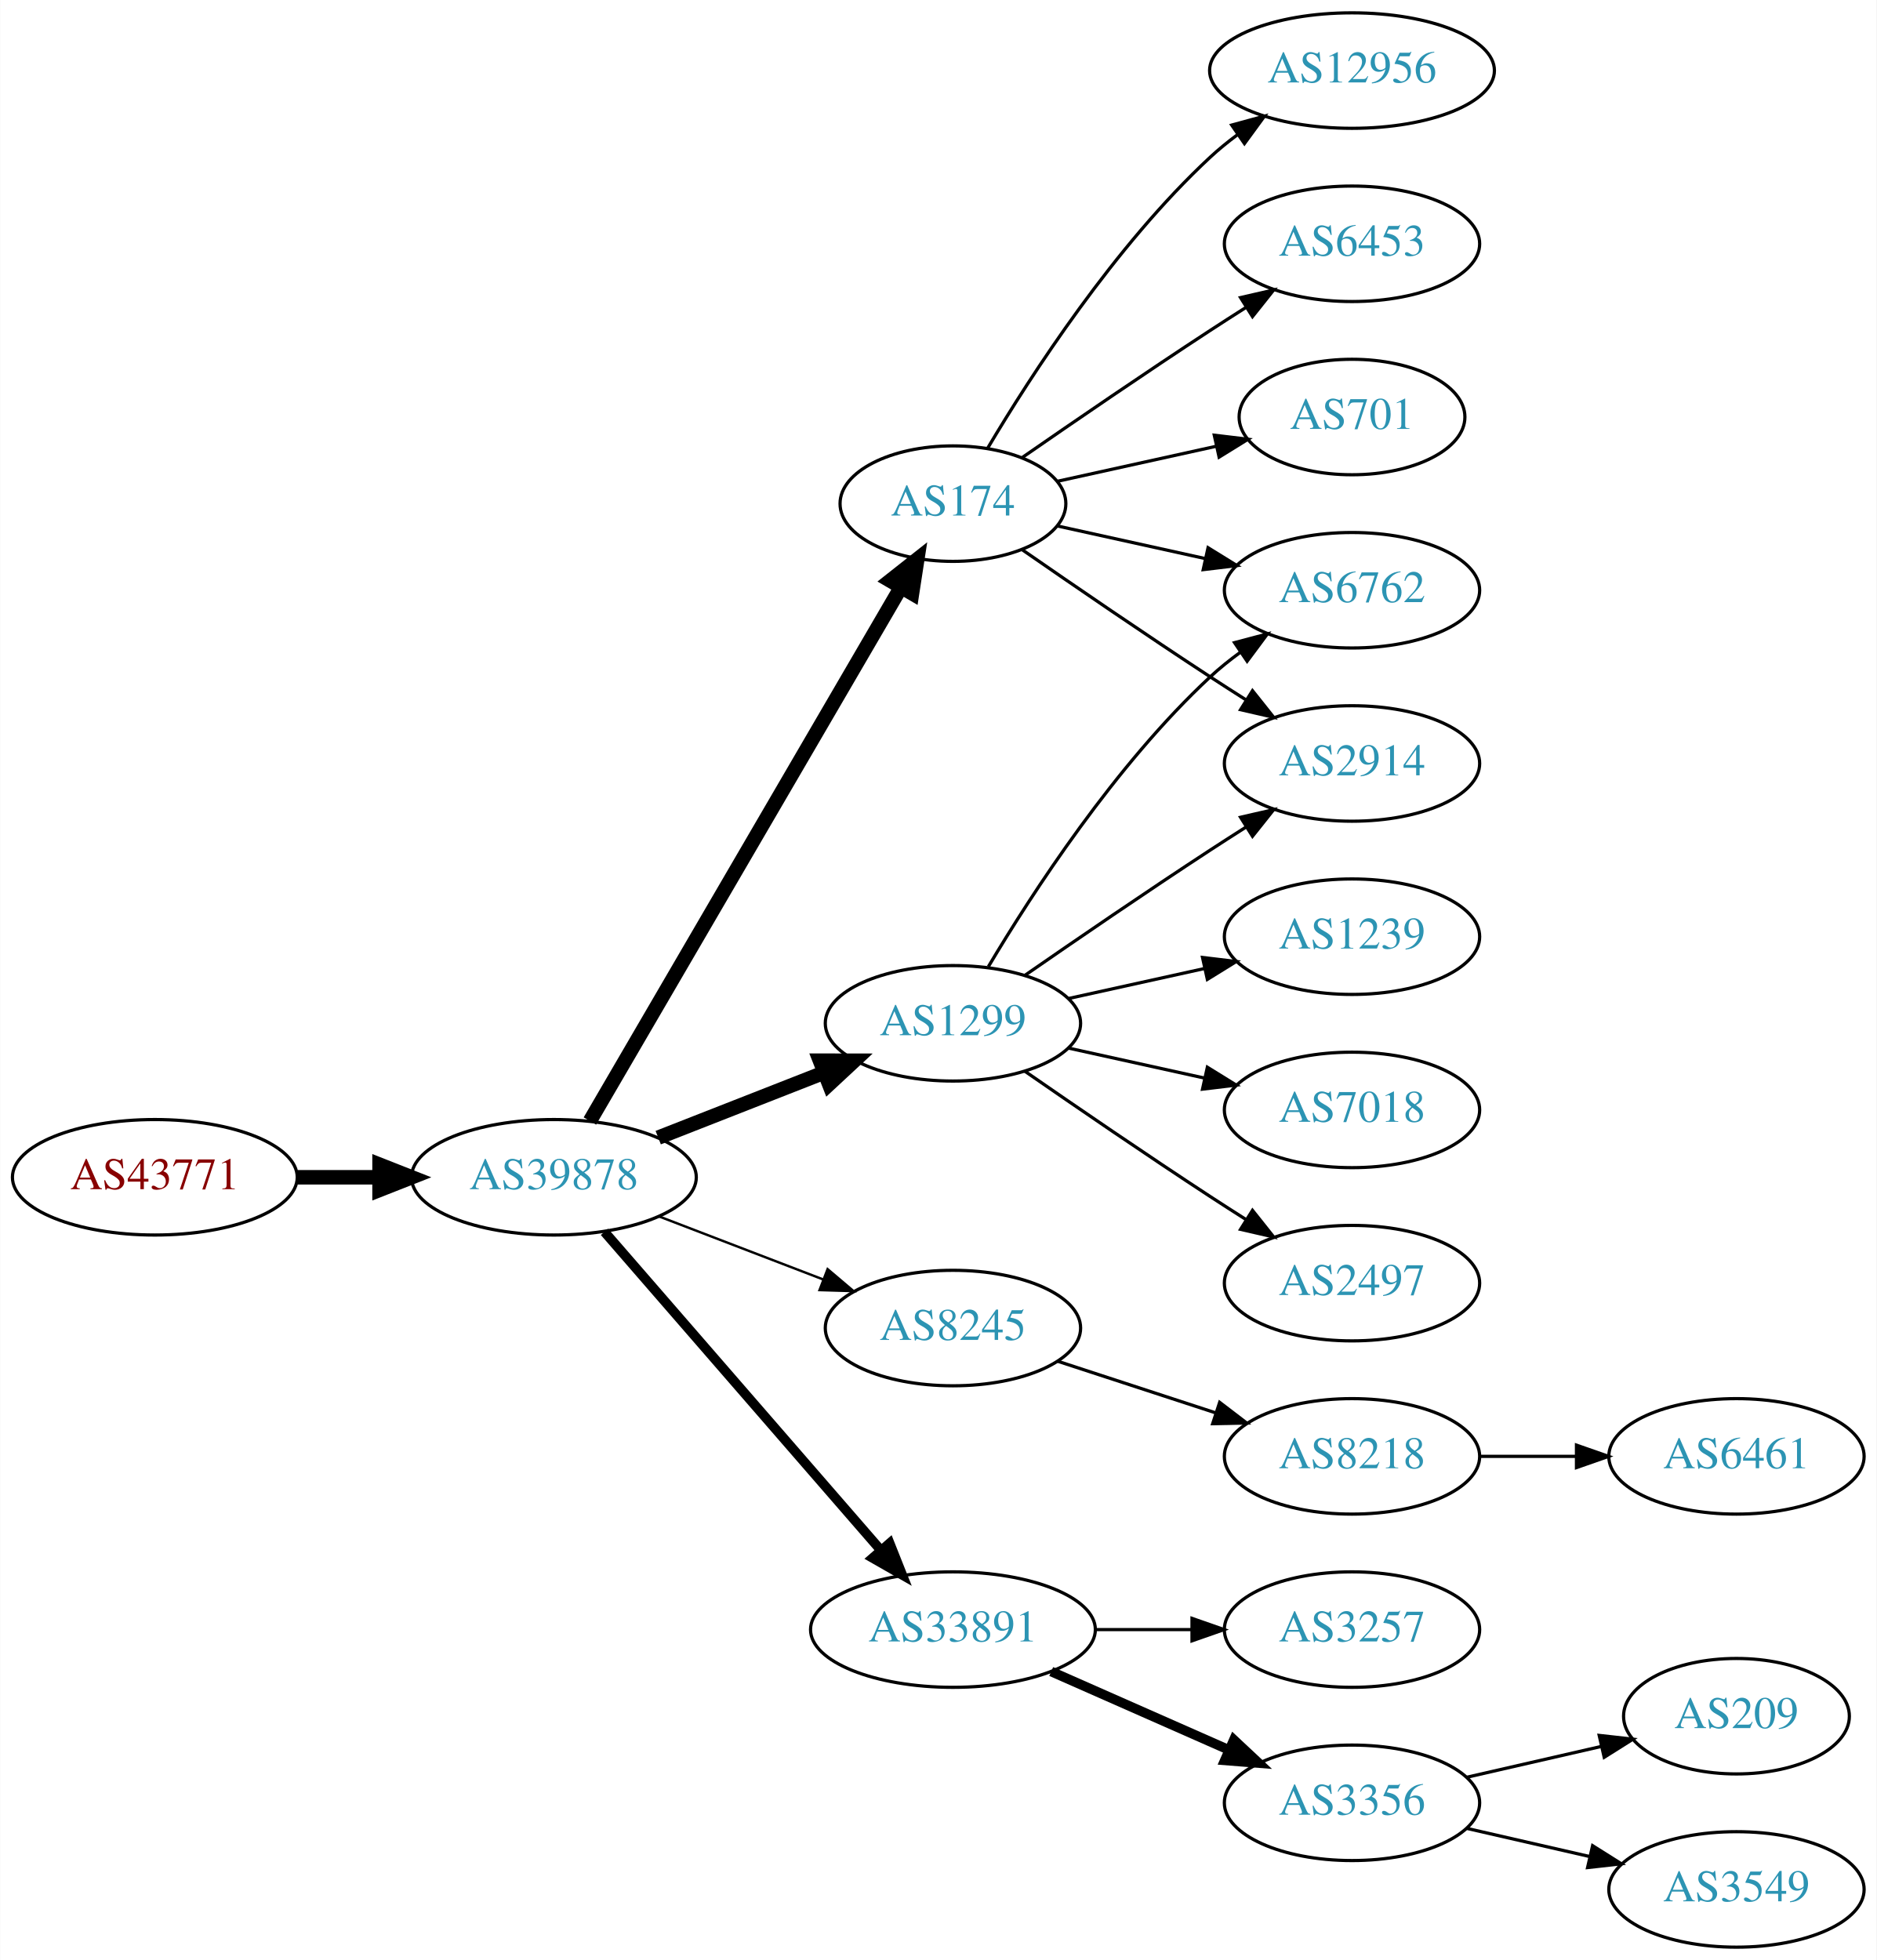
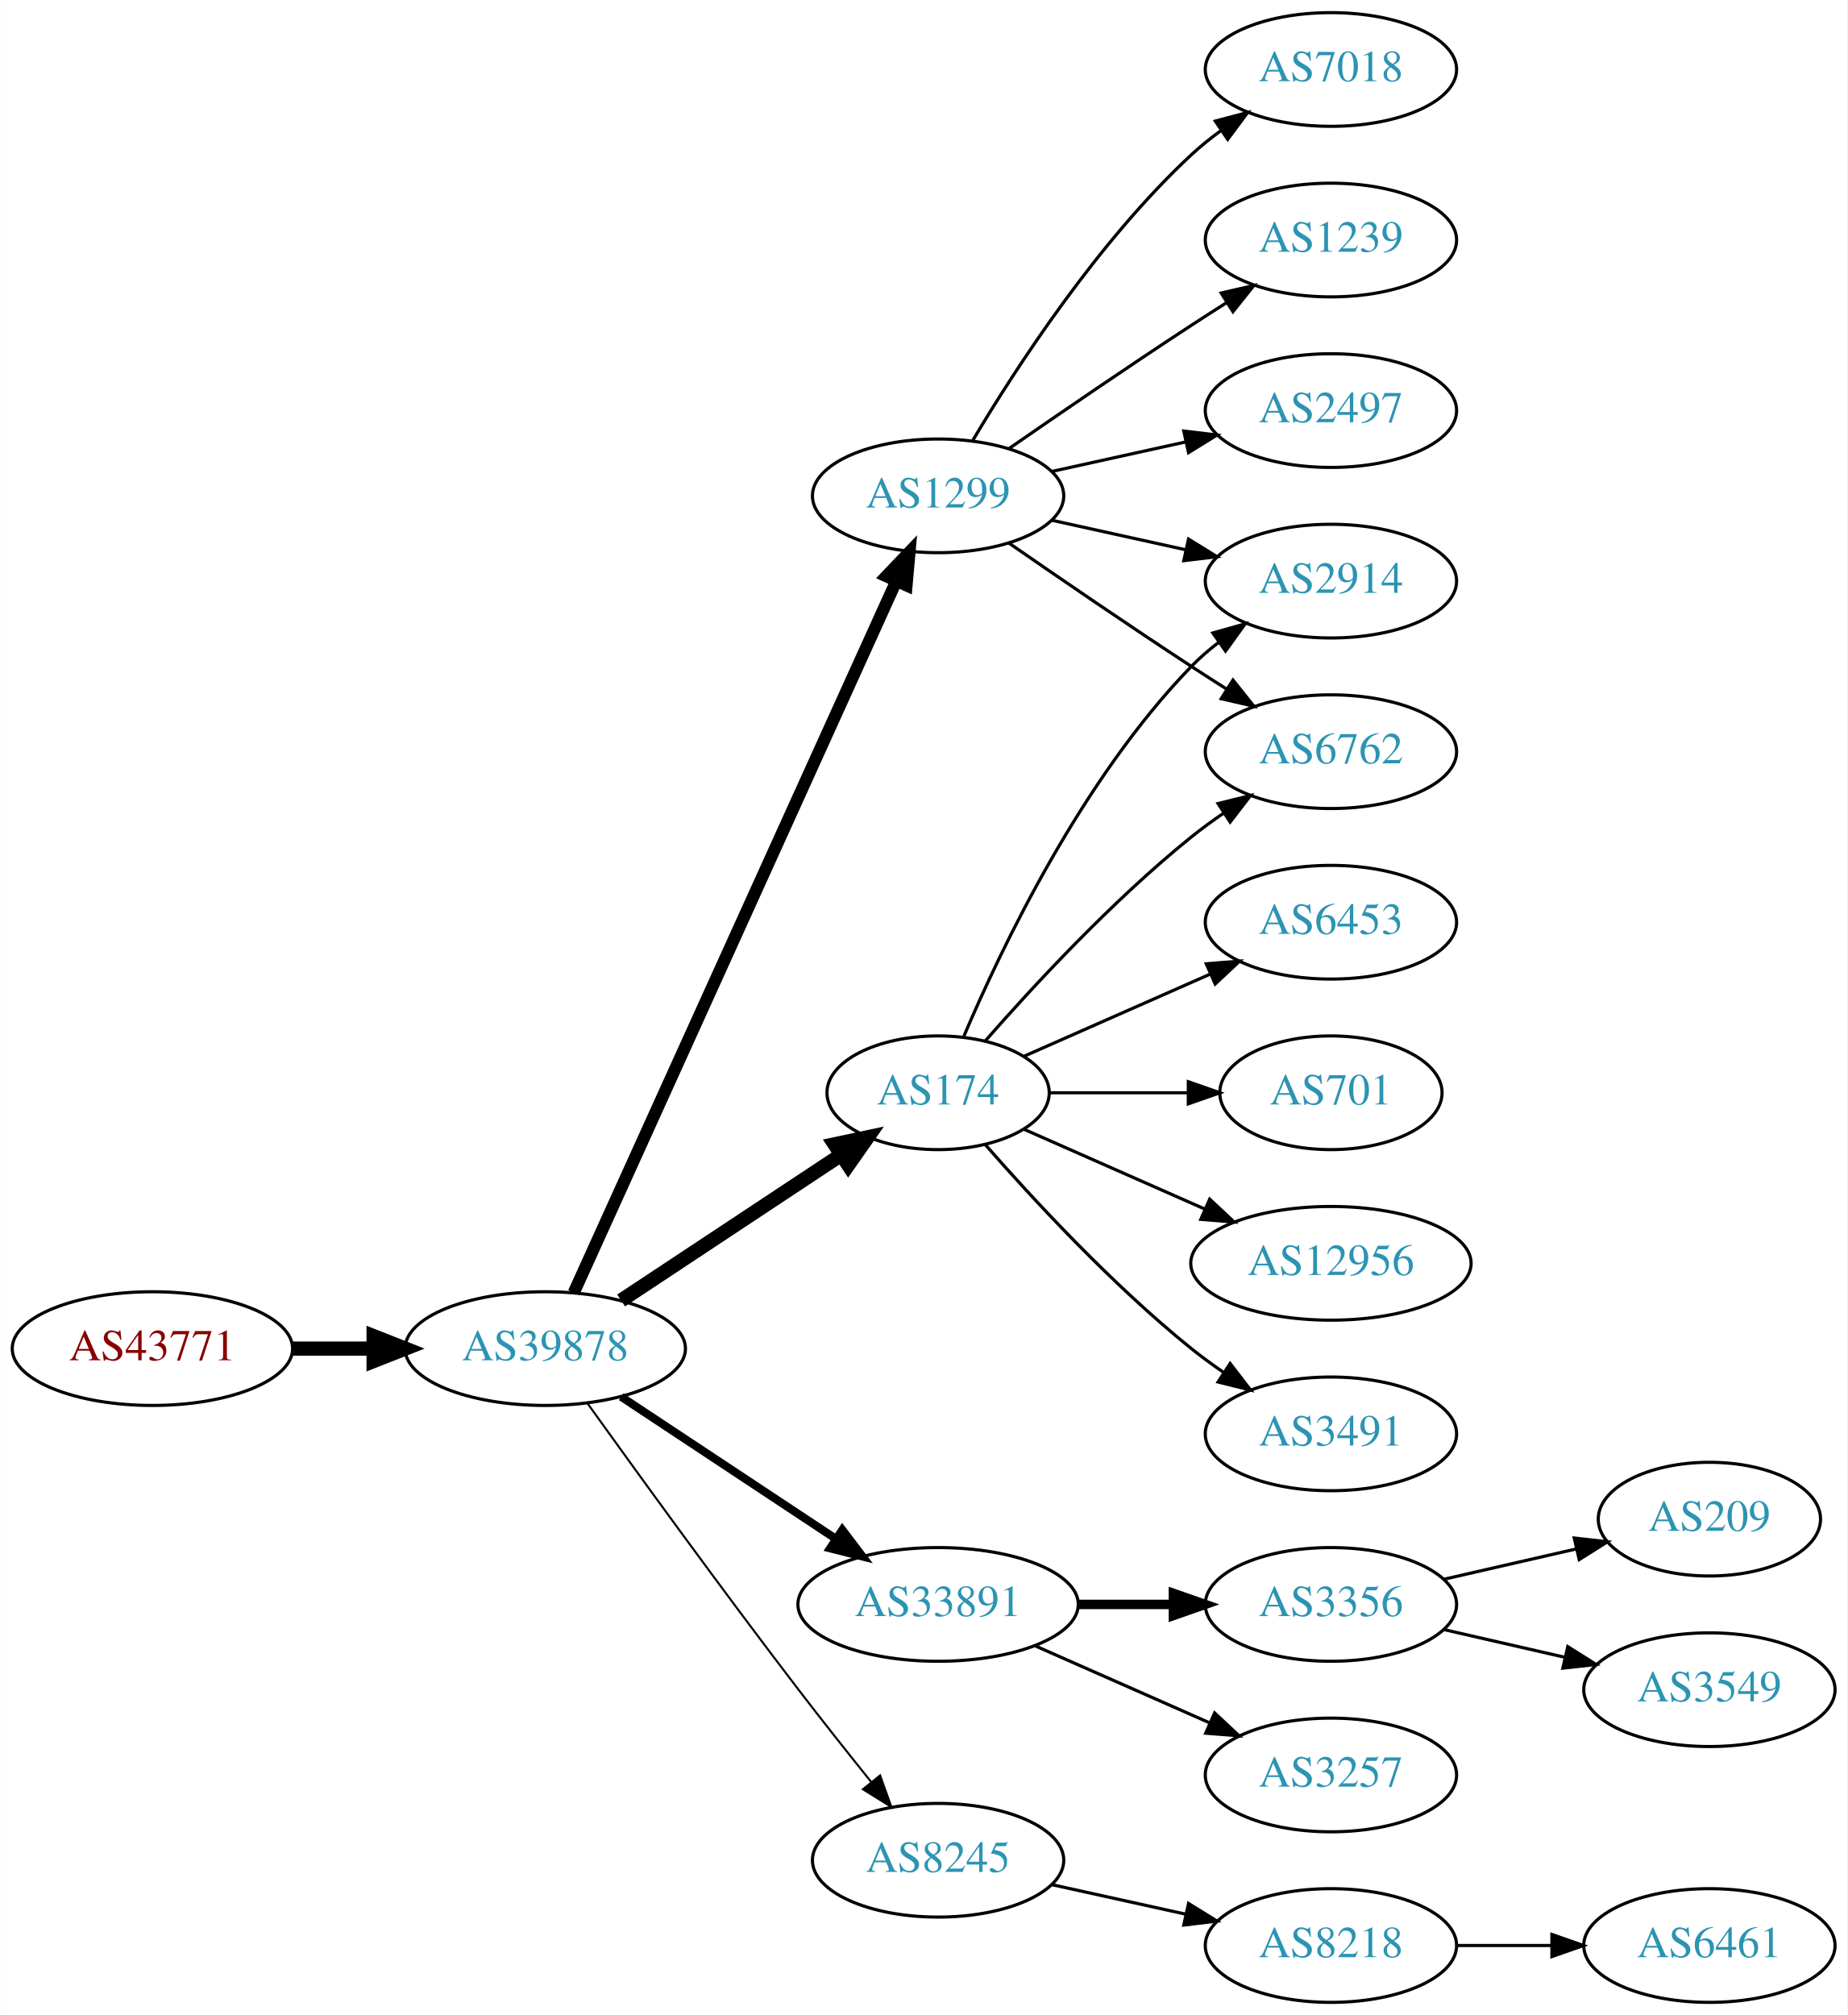
- <svg xmlns="http://www.w3.org/2000/svg" xmlns:xlink="http://www.w3.org/1999/xlink" width="585pt" height="611pt" viewBox="0.00 0.00 584.86 611.00">
-   <g id="graph0" class="graph" transform="scale(1 1) rotate(0) translate(4 607)">
-     <polygon fill="white" stroke="none" points="-4,4 -4,-607 580.862,-607 580.862,4 -4,4" />
+ <svg xmlns="http://www.w3.org/2000/svg" xmlns:xlink="http://www.w3.org/1999/xlink" width="585pt" height="638pt" viewBox="0.00 0.00 584.86 638.00">
+   <g id="graph0" class="graph" transform="scale(1 1) rotate(0) translate(4 634)">
+     <polygon fill="white" stroke="none" points="-4,4 -4,-634 580.862,-634 580.862,4 -4,4" />
    <g id="node1" class="node">
      <g id="a_node1">
        <a xlink:href="/asn/43771" xlink:title="AS43771 ~ MUKI-AS [AT]">
-           <ellipse fill="#ffffff" stroke="black" cx="44.196" cy="-240" rx="44.393" ry="18" />
-           <text text-anchor="middle" x="44.196" y="-236.3" font-family="Times,serif" font-size="14.00" fill="#880000">AS43771</text>
+           <ellipse fill="#ffffff" stroke="black" cx="44.196" cy="-207" rx="44.393" ry="18" />
+           <text text-anchor="middle" x="44.196" y="-203.3" font-family="Times,serif" font-size="14.00" fill="#880000">AS43771</text>
        </a>
      </g>
    </g>
    <g id="node2" class="node">
      <g id="a_node2">
        <a xlink:href="/asn/39878" xlink:title="AS39878 ~ Peter Rauter GmbH [AT]">
-           <ellipse fill="#ffffff" stroke="black" cx="168.588" cy="-240" rx="44.393" ry="18" />
-           <text text-anchor="middle" x="168.588" y="-236.3" font-family="Times,serif" font-size="14.00" fill="#2c94b3">AS39878</text>
+           <ellipse fill="#ffffff" stroke="black" cx="168.588" cy="-207" rx="44.393" ry="18" />
+           <text text-anchor="middle" x="168.588" y="-203.3" font-family="Times,serif" font-size="14.00" fill="#2c94b3">AS39878</text>
        </a>
      </g>
    </g>
    <g id="edge1" class="edge">
-       <path fill="none" stroke="black" stroke-width="4.5" d="M88.692,-240C96.898,-240 105.569,-240 114.041,-240" />
-       <polygon fill="black" stroke="black" stroke-width="4.5" points="114.233,-243.938 124.233,-240 114.233,-236.063 114.233,-243.938" />
+       <path fill="none" stroke="black" stroke-width="4.5" d="M88.692,-207C96.898,-207 105.569,-207 114.041,-207" />
+       <polygon fill="black" stroke="black" stroke-width="4.5" points="114.233,-210.938 124.233,-207 114.233,-203.063 114.233,-210.938" />
    </g>
    <g id="node3" class="node">
      <g id="a_node3">
        <a xlink:href="/asn/174" xlink:title="AS174 ~ Cogent Communications [US]">
-           <ellipse fill="#ffffff" stroke="black" cx="292.98" cy="-450" rx="35.194" ry="18" />
-           <text text-anchor="middle" x="292.98" y="-446.3" font-family="Times,serif" font-size="14.00" fill="#2c94b3">AS174</text>
+           <ellipse fill="#ffffff" stroke="black" cx="292.98" cy="-288" rx="35.194" ry="18" />
+           <text text-anchor="middle" x="292.98" y="-284.3" font-family="Times,serif" font-size="14.00" fill="#2c94b3">AS174</text>
        </a>
      </g>
    </g>
    <g id="edge2" class="edge">
-       <path fill="none" stroke="black" stroke-width="4.5" d="M179.813,-257.543C201.33,-294.462 251.385,-380.347 276.716,-423.809" />
-       <polygon fill="black" stroke="black" stroke-width="4.5" points="273.434,-425.997 281.871,-432.654 280.237,-422.032 273.434,-425.997" />
+       <path fill="none" stroke="black" stroke-width="4.5" d="M192.609,-222.235C212.328,-235.286 240.852,-254.163 262.286,-268.348" />
+       <polygon fill="black" stroke="black" stroke-width="4.5" points="260.188,-271.681 270.701,-273.917 264.535,-265.114 260.188,-271.681" />
    </g>
    <g id="node4" class="node">
      <g id="a_node4">
-         <a xlink:href="/asn/8245" xlink:title="AS8245 ~ Video-Broadcast GmbH [AT]">
-           <ellipse fill="#ffffff" stroke="black" cx="292.98" cy="-193" rx="39.794" ry="18" />
-           <text text-anchor="middle" x="292.98" y="-189.3" font-family="Times,serif" font-size="14.00" fill="#2c94b3">AS8245</text>
+         <a xlink:href="/asn/1299" xlink:title="AS1299 ~ Telia Carrier [EU]">
+           <ellipse fill="#ffffff" stroke="black" cx="292.98" cy="-477" rx="39.794" ry="18" />
+           <text text-anchor="middle" x="292.98" y="-473.3" font-family="Times,serif" font-size="14.00" fill="#2c94b3">AS1299</text>
        </a>
      </g>
    </g>
    <g id="edge3" class="edge">
-       <path fill="none" stroke="black" stroke-width="0.75" d="M201.426,-227.774C217.057,-221.772 236.037,-214.483 252.575,-208.132" />
-       <polygon fill="black" stroke="black" stroke-width="0.75" points="253.905,-211.37 261.986,-204.518 251.396,-204.836 253.905,-211.37" />
+       <path fill="none" stroke="black" stroke-width="3.857" d="M177.619,-224.715C198.539,-270.867 254.822,-395.028 279.778,-450.082" />
+       <polygon fill="black" stroke="black" stroke-width="3.857" points="276.604,-451.556 283.92,-459.219 282.979,-448.666 276.604,-451.556" />
    </g>
    <g id="node5" class="node">
      <g id="a_node5">
-         <a xlink:href="/asn/1299" xlink:title="AS1299 ~ Telia Carrier [EU]">
-           <ellipse fill="#ffffff" stroke="black" cx="292.98" cy="-288" rx="39.794" ry="18" />
-           <text text-anchor="middle" x="292.98" y="-284.3" font-family="Times,serif" font-size="14.00" fill="#2c94b3">AS1299</text>
+         <a xlink:href="/asn/33891" xlink:title="AS33891 ~ CORE-BACKBONE GMBH GLOBAL NETWORK [DE]">
+           <ellipse fill="#ffffff" stroke="black" cx="292.98" cy="-126" rx="44.393" ry="18" />
+           <text text-anchor="middle" x="292.98" y="-122.3" font-family="Times,serif" font-size="14.00" fill="#2c94b3">AS33891</text>
        </a>
      </g>
    </g>
    <g id="edge4" class="edge">
-       <path fill="none" stroke="black" stroke-width="4.5" d="M201.107,-252.361C216.857,-258.538 236.066,-266.071 252.76,-272.618" />
-       <polygon fill="black" stroke="black" stroke-width="4.5" points="251.505,-276.356 262.253,-276.341 254.381,-269.024 251.505,-276.356" />
+       <path fill="none" stroke="black" stroke-width="2.571" d="M192.609,-191.765C211.841,-179.037 239.449,-160.766 260.686,-146.711" />
+       <polygon fill="black" stroke="black" stroke-width="2.571" points="262.655,-149.605 269.063,-141.167 258.792,-143.767 262.655,-149.605" />
    </g>
    <g id="node6" class="node">
      <g id="a_node6">
-         <a xlink:href="/asn/33891" xlink:title="AS33891 ~ CORE-BACKBONE GMBH GLOBAL NETWORK [DE]">
-           <ellipse fill="#ffffff" stroke="black" cx="292.98" cy="-99" rx="44.393" ry="18" />
-           <text text-anchor="middle" x="292.98" y="-95.3" font-family="Times,serif" font-size="14.00" fill="#2c94b3">AS33891</text>
+         <a xlink:href="/asn/8245" xlink:title="AS8245 ~ Video-Broadcast GmbH [AT]">
+           <ellipse fill="#ffffff" stroke="black" cx="292.98" cy="-45" rx="39.794" ry="18" />
+           <text text-anchor="middle" x="292.98" y="-41.3" font-family="Times,serif" font-size="14.00" fill="#2c94b3">AS8245</text>
        </a>
      </g>
    </g>
    <g id="edge5" class="edge">
-       <path fill="none" stroke="black" stroke-width="3" d="M184.352,-222.992C205.762,-198.326 245.569,-152.467 270.31,-123.964" />
-       <polygon fill="black" stroke="black" stroke-width="3" points="273.253,-125.914 277.165,-116.068 267.966,-121.326 273.253,-125.914" />
+       <path fill="none" stroke="black" stroke-width="0.643" d="M181.986,-189.626C197.392,-168.147 224.605,-130.562 248.784,-99 256.163,-89.368 264.448,-78.926 271.773,-69.813" />
+       <polygon fill="black" stroke="black" stroke-width="0.643" points="274.619,-71.86 278.178,-61.88 269.173,-67.463 274.619,-71.86" />
    </g>
    <g id="node7" class="node">
      <g id="a_node7">
-         <a xlink:href="/asn/12956" xlink:title="AS12956 ~ TELXIUS [ES]">
-           <ellipse fill="#ffffff" stroke="black" cx="417.373" cy="-585" rx="44.393" ry="18" />
-           <text text-anchor="middle" x="417.373" y="-581.3" font-family="Times,serif" font-size="14.00" fill="#2c94b3">AS12956</text>
+         <a xlink:href="/asn/6453" xlink:title="AS6453 ~ TATA COMMUNICATIONS (AMERICA) INC [US]">
+           <ellipse fill="#ffffff" stroke="black" cx="417.373" cy="-342" rx="39.794" ry="18" />
+           <text text-anchor="middle" x="417.373" y="-338.3" font-family="Times,serif" font-size="14.00" fill="#2c94b3">AS6453</text>
        </a>
      </g>
    </g>
    <g id="edge6" class="edge">
-       <path fill="none" stroke="black" d="M303.793,-467.279C317.299,-490.011 343.359,-530.314 373.176,-558 375.783,-560.42 378.637,-562.746 381.595,-564.948" />
-       <polygon fill="black" stroke="black" points="379.873,-568.012 390.095,-570.8 383.843,-562.246 379.873,-568.012" />
+       <path fill="none" stroke="black" d="M320.237,-299.584C337.422,-307.167 360.135,-317.188 379.17,-325.586" />
+       <polygon fill="black" stroke="black" points="377.896,-328.849 388.458,-329.684 380.721,-322.445 377.896,-328.849" />
    </g>
    <g id="node8" class="node">
      <g id="a_node8">
        <a xlink:href="/asn/2914" xlink:title="AS2914 ~ NTT America, Inc. [US]">
-           <ellipse fill="#ffffff" stroke="black" cx="417.373" cy="-369" rx="39.794" ry="18" />
-           <text text-anchor="middle" x="417.373" y="-365.3" font-family="Times,serif" font-size="14.00" fill="#2c94b3">AS2914</text>
+           <ellipse fill="#ffffff" stroke="black" cx="417.373" cy="-450" rx="39.794" ry="18" />
+           <text text-anchor="middle" x="417.373" y="-446.3" font-family="Times,serif" font-size="14.00" fill="#2c94b3">AS2914</text>
        </a>
      </g>
    </g>
    <g id="edge7" class="edge">
-       <path fill="none" stroke="black" d="M314.671,-435.56C330.563,-424.551 353.113,-409.103 373.176,-396 376.758,-393.661 380.529,-391.241 384.289,-388.856" />
-       <polygon fill="black" stroke="black" points="386.352,-391.693 392.95,-383.404 382.623,-385.769 386.352,-391.693" />
+       <path fill="none" stroke="black" d="M301.171,-305.975C312.938,-333.682 338.512,-387.348 373.176,-423 375.797,-425.695 378.737,-428.239 381.82,-430.608" />
+       <polygon fill="black" stroke="black" points="379.986,-433.597 390.189,-436.455 383.995,-427.859 379.986,-433.597" />
    </g>
    <g id="node9" class="node">
      <g id="a_node9">
-         <a xlink:href="/asn/6453" xlink:title="AS6453 ~ TATA COMMUNICATIONS (AMERICA) INC [US]">
-           <ellipse fill="#ffffff" stroke="black" cx="417.373" cy="-531" rx="39.794" ry="18" />
-           <text text-anchor="middle" x="417.373" y="-527.3" font-family="Times,serif" font-size="14.00" fill="#2c94b3">AS6453</text>
+         <a xlink:href="/asn/701" xlink:title="AS701 ~ UUNET [US]">
+           <ellipse fill="#ffffff" stroke="black" cx="417.373" cy="-288" rx="35.194" ry="18" />
+           <text text-anchor="middle" x="417.373" y="-284.3" font-family="Times,serif" font-size="14.00" fill="#2c94b3">AS701</text>
        </a>
      </g>
    </g>
    <g id="edge8" class="edge">
-       <path fill="none" stroke="black" d="M314.671,-464.44C330.563,-475.449 353.113,-490.897 373.176,-504 376.758,-506.339 380.529,-508.759 384.289,-511.144" />
-       <polygon fill="black" stroke="black" points="382.623,-514.231 392.95,-516.596 386.352,-508.307 382.623,-514.231" />
+       <path fill="none" stroke="black" d="M328.399,-288C341.94,-288 357.66,-288 372.034,-288" />
+       <polygon fill="black" stroke="black" points="372.212,-291.5 382.212,-288 372.212,-284.5 372.212,-291.5" />
    </g>
    <g id="node10" class="node">
      <g id="a_node10">
-         <a xlink:href="/asn/6762" xlink:title="AS6762 ~ TELECOM ITALIA SPARKLE S.p.A. [IT]">
-           <ellipse fill="#ffffff" stroke="black" cx="417.373" cy="-423" rx="39.794" ry="18" />
-           <text text-anchor="middle" x="417.373" y="-419.3" font-family="Times,serif" font-size="14.00" fill="#2c94b3">AS6762</text>
+         <a xlink:href="/asn/12956" xlink:title="AS12956 ~ TELXIUS [ES]">
+           <ellipse fill="#ffffff" stroke="black" cx="417.373" cy="-234" rx="44.393" ry="18" />
+           <text text-anchor="middle" x="417.373" y="-230.3" font-family="Times,serif" font-size="14.00" fill="#2c94b3">AS12956</text>
        </a>
      </g>
    </g>
    <g id="edge9" class="edge">
-       <path fill="none" stroke="black" d="M325.499,-443.047C339.56,-439.945 356.378,-436.235 371.702,-432.854" />
-       <polygon fill="black" stroke="black" points="372.501,-436.262 381.512,-430.69 370.993,-429.427 372.501,-436.262" />
+       <path fill="none" stroke="black" d="M320.237,-276.416C336.941,-269.046 358.869,-259.371 377.564,-251.123" />
+       <polygon fill="black" stroke="black" points="378.985,-254.321 386.722,-247.082 376.16,-247.917 378.985,-254.321" />
    </g>
    <g id="node11" class="node">
      <g id="a_node11">
-         <a xlink:href="/asn/701" xlink:title="AS701 ~ UUNET [US]">
-           <ellipse fill="#ffffff" stroke="black" cx="417.373" cy="-477" rx="35.194" ry="18" />
-           <text text-anchor="middle" x="417.373" y="-473.3" font-family="Times,serif" font-size="14.00" fill="#2c94b3">AS701</text>
+         <a xlink:href="/asn/3491" xlink:title="AS3491 ~ PCCW Global, Inc. [US]">
+           <ellipse fill="#ffffff" stroke="black" cx="417.373" cy="-180" rx="39.794" ry="18" />
+           <text text-anchor="middle" x="417.373" y="-176.3" font-family="Times,serif" font-size="14.00" fill="#2c94b3">AS3491</text>
        </a>
      </g>
    </g>
    <g id="edge10" class="edge">
-       <path fill="none" stroke="black" d="M325.499,-456.953C340.632,-460.292 358.96,-464.335 375.18,-467.913" />
-       <polygon fill="black" stroke="black" points="374.441,-471.334 384.96,-470.07 375.949,-464.498 374.441,-471.334" />
+       <path fill="none" stroke="black" d="M307.854,-271.655C322.924,-254.441 348.202,-227.099 373.176,-207 376.432,-204.38 379.957,-201.808 383.542,-199.354" />
+       <polygon fill="black" stroke="black" points="385.46,-202.281 391.914,-193.879 381.629,-196.423 385.46,-202.281" />
    </g>
    <g id="node12" class="node">
      <g id="a_node12">
-         <a xlink:href="/asn/8218" xlink:title="AS8218 ~ legacy Neotelecoms [FR]">
-           <ellipse fill="#ffffff" stroke="black" cx="417.373" cy="-153" rx="39.794" ry="18" />
-           <text text-anchor="middle" x="417.373" y="-149.3" font-family="Times,serif" font-size="14.00" fill="#2c94b3">AS8218</text>
+         <a xlink:href="/asn/6762" xlink:title="AS6762 ~ TELECOM ITALIA SPARKLE S.p.A. [IT]">
+           <ellipse fill="#ffffff" stroke="black" cx="417.373" cy="-396" rx="39.794" ry="18" />
+           <text text-anchor="middle" x="417.373" y="-392.3" font-family="Times,serif" font-size="14.00" fill="#2c94b3">AS6762</text>
        </a>
      </g>
    </g>
    <g id="edge11" class="edge">
-       <path fill="none" stroke="black" d="M325.499,-182.699C340.515,-177.792 358.676,-171.856 374.803,-166.586" />
-       <polygon fill="black" stroke="black" points="376.117,-169.839 384.535,-163.405 373.942,-163.185 376.117,-169.839" />
+       <path fill="none" stroke="black" d="M307.854,-304.345C322.924,-321.559 348.202,-348.901 373.176,-369 376.432,-371.62 379.957,-374.192 383.542,-376.646" />
+       <polygon fill="black" stroke="black" points="381.629,-379.577 391.914,-382.121 385.46,-373.719 381.629,-379.577" />
+     </g>
+     <g id="edge14" class="edge">
+       <path fill="none" stroke="black" d="M329.053,-469.263C342.24,-466.354 357.42,-463.005 371.386,-459.924" />
+       <polygon fill="black" stroke="black" points="372.284,-463.31 381.295,-457.738 370.776,-456.475 372.284,-463.31" />
    </g>
    <g id="edge13" class="edge">
-       <path fill="none" stroke="black" d="M315.337,-302.901C331.188,-313.877 353.391,-329.079 373.176,-342 376.758,-344.339 380.529,-346.759 384.289,-349.144" />
-       <polygon fill="black" stroke="black" points="382.623,-352.231 392.95,-354.596 386.352,-346.307 382.623,-352.231" />
-     </g>
-     <g id="edge15" class="edge">
-       <path fill="none" stroke="black" d="M304.026,-305.671C317.597,-328.472 343.529,-368.472 373.176,-396 376.083,-398.699 379.296,-401.28 382.62,-403.703" />
-       <polygon fill="black" stroke="black" points="380.755,-406.667 390.998,-409.375 384.679,-400.87 380.755,-406.667" />
+       <path fill="none" stroke="black" d="M315.337,-462.099C331.188,-451.123 353.391,-435.921 373.176,-423 376.758,-420.661 380.529,-418.241 384.289,-415.856" />
+       <polygon fill="black" stroke="black" points="386.352,-418.693 392.95,-410.404 382.623,-412.769 386.352,-418.693" />
+     </g>
+     <g id="node13" class="node">
+       <g id="a_node13">
+         <a xlink:href="/asn/7018" xlink:title="AS7018 ~ AT&amp;T Services, Inc. [US]">
+           <ellipse fill="#ffffff" stroke="black" cx="417.373" cy="-612" rx="39.794" ry="18" />
+           <text text-anchor="middle" x="417.373" y="-608.3" font-family="Times,serif" font-size="14.00" fill="#2c94b3">AS7018</text>
+         </a>
+       </g>
+     </g>
+     <g id="edge12" class="edge">
+       <path fill="none" stroke="black" d="M304.026,-494.671C317.597,-517.472 343.529,-557.472 373.176,-585 376.083,-587.699 379.296,-590.28 382.62,-592.703" />
+       <polygon fill="black" stroke="black" points="380.755,-595.667 390.998,-598.375 384.679,-589.87 380.755,-595.667" />
    </g>
    <g id="node14" class="node">
      <g id="a_node14">
        <a xlink:href="/asn/1239" xlink:title="AS1239 ~ Sprint [US]">
-           <ellipse fill="#ffffff" stroke="black" cx="417.373" cy="-315" rx="39.794" ry="18" />
-           <text text-anchor="middle" x="417.373" y="-311.3" font-family="Times,serif" font-size="14.00" fill="#2c94b3">AS1239</text>
-         </a>
-       </g>
-     </g>
-     <g id="edge14" class="edge">
-       <path fill="none" stroke="black" d="M329.053,-295.737C342.24,-298.646 357.42,-301.995 371.386,-305.076" />
-       <polygon fill="black" stroke="black" points="370.776,-308.525 381.295,-307.262 372.284,-301.69 370.776,-308.525" />
+           <ellipse fill="#ffffff" stroke="black" cx="417.373" cy="-558" rx="39.794" ry="18" />
+           <text text-anchor="middle" x="417.373" y="-554.3" font-family="Times,serif" font-size="14.00" fill="#2c94b3">AS1239</text>
+         </a>
+       </g>
+     </g>
+     <g id="edge15" class="edge">
+       <path fill="none" stroke="black" d="M315.337,-491.901C331.188,-502.877 353.391,-518.079 373.176,-531 376.758,-533.339 380.529,-535.759 384.289,-538.144" />
+       <polygon fill="black" stroke="black" points="382.623,-541.231 392.95,-543.596 386.352,-535.307 382.623,-541.231" />
    </g>
    <g id="node15" class="node">
      <g id="a_node15">
-         <a xlink:href="/asn/7018" xlink:title="AS7018 ~ AT&amp;T Services, Inc. [US]">
-           <ellipse fill="#ffffff" stroke="black" cx="417.373" cy="-261" rx="39.794" ry="18" />
-           <text text-anchor="middle" x="417.373" y="-257.3" font-family="Times,serif" font-size="14.00" fill="#2c94b3">AS7018</text>
+         <a xlink:href="/asn/2497" xlink:title="AS2497 ~ Internet Initiative Japan Inc. [JP]">
+           <ellipse fill="#ffffff" stroke="black" cx="417.373" cy="-504" rx="39.794" ry="18" />
+           <text text-anchor="middle" x="417.373" y="-500.3" font-family="Times,serif" font-size="14.00" fill="#2c94b3">AS2497</text>
        </a>
      </g>
    </g>
    <g id="edge16" class="edge">
-       <path fill="none" stroke="black" d="M329.053,-280.263C342.24,-277.354 357.42,-274.005 371.386,-270.924" />
-       <polygon fill="black" stroke="black" points="372.284,-274.31 381.295,-268.738 370.776,-267.475 372.284,-274.31" />
+       <path fill="none" stroke="black" d="M329.053,-484.737C342.24,-487.646 357.42,-490.995 371.386,-494.076" />
+       <polygon fill="black" stroke="black" points="370.776,-497.525 381.295,-496.262 372.284,-490.69 370.776,-497.525" />
    </g>
    <g id="node16" class="node">
      <g id="a_node16">
-         <a xlink:href="/asn/2497" xlink:title="AS2497 ~ Internet Initiative Japan Inc. [JP]">
-           <ellipse fill="#ffffff" stroke="black" cx="417.373" cy="-207" rx="39.794" ry="18" />
-           <text text-anchor="middle" x="417.373" y="-203.3" font-family="Times,serif" font-size="14.00" fill="#2c94b3">AS2497</text>
+         <a xlink:href="/asn/3356" xlink:title="AS3356 ~ Level 3 Parent, LLC [US]">
+           <ellipse fill="#ffffff" stroke="black" cx="417.373" cy="-126" rx="39.794" ry="18" />
+           <text text-anchor="middle" x="417.373" y="-122.3" font-family="Times,serif" font-size="14.00" fill="#2c94b3">AS3356</text>
        </a>
      </g>
    </g>
    <g id="edge17" class="edge">
-       <path fill="none" stroke="black" d="M315.337,-273.099C331.188,-262.123 353.391,-246.921 373.176,-234 376.758,-231.661 380.529,-229.241 384.289,-226.856" />
-       <polygon fill="black" stroke="black" points="386.352,-229.693 392.95,-221.404 382.623,-223.769 386.352,-229.693" />
+       <path fill="none" stroke="black" stroke-width="3" d="M337.476,-126C347.165,-126 357.502,-126 367.394,-126" />
+       <polygon fill="black" stroke="black" stroke-width="3" points="367.497,-129.5 377.497,-126 367.497,-122.5 367.497,-129.5" />
    </g>
    <g id="node17" class="node">
      <g id="a_node17">
-         <a xlink:href="/asn/3356" xlink:title="AS3356 ~ Level 3 Parent, LLC [US]">
-           <ellipse fill="#ffffff" stroke="black" cx="417.373" cy="-45" rx="39.794" ry="18" />
-           <text text-anchor="middle" x="417.373" y="-41.3" font-family="Times,serif" font-size="14.00" fill="#2c94b3">AS3356</text>
+         <a xlink:href="/asn/3257" xlink:title="AS3257 ~ GTT [DE]">
+           <ellipse fill="#ffffff" stroke="black" cx="417.373" cy="-72" rx="39.794" ry="18" />
+           <text text-anchor="middle" x="417.373" y="-68.3" font-family="Times,serif" font-size="14.00" fill="#2c94b3">AS3257</text>
        </a>
      </g>
    </g>
    <g id="edge18" class="edge">
-       <path fill="none" stroke="black" stroke-width="3" d="M323.608,-85.928C340.203,-78.606 361.062,-69.403 378.795,-61.579" />
-       <polygon fill="black" stroke="black" stroke-width="3" points="380.543,-64.634 388.279,-57.395 377.717,-58.23 380.543,-64.634" />
+       <path fill="none" stroke="black" d="M323.608,-112.928C340.203,-105.607 361.062,-96.403 378.795,-88.579" />
+       <polygon fill="black" stroke="black" points="380.543,-91.634 388.279,-84.395 377.717,-85.23 380.543,-91.634" />
+     </g>
+     <g id="node20" class="node">
+       <g id="a_node20">
+         <a xlink:href="/asn/8218" xlink:title="AS8218 ~ legacy Neotelecoms [FR]">
+           <ellipse fill="#ffffff" stroke="black" cx="417.373" cy="-18" rx="39.794" ry="18" />
+           <text text-anchor="middle" x="417.373" y="-14.3" font-family="Times,serif" font-size="14.00" fill="#2c94b3">AS8218</text>
+         </a>
+       </g>
+     </g>
+     <g id="edge21" class="edge">
+       <path fill="none" stroke="black" d="M329.053,-37.263C342.24,-34.354 357.42,-31.005 371.386,-27.924" />
+       <polygon fill="black" stroke="black" points="372.284,-31.31 381.295,-25.738 370.776,-24.475 372.284,-31.31" />
    </g>
    <g id="node18" class="node">
      <g id="a_node18">
-         <a xlink:href="/asn/3257" xlink:title="AS3257 ~ GTT [DE]">
-           <ellipse fill="#ffffff" stroke="black" cx="417.373" cy="-99" rx="39.794" ry="18" />
-           <text text-anchor="middle" x="417.373" y="-95.3" font-family="Times,serif" font-size="14.00" fill="#2c94b3">AS3257</text>
+         <a xlink:href="/asn/3549" xlink:title="AS3549 ~ Level 3 Parent, LLC [US]">
+           <ellipse fill="#ffffff" stroke="black" cx="537.215" cy="-99" rx="39.794" ry="18" />
+           <text text-anchor="middle" x="537.215" y="-95.3" font-family="Times,serif" font-size="14.00" fill="#2c94b3">AS3549</text>
        </a>
      </g>
    </g>
    <g id="edge19" class="edge">
-       <path fill="none" stroke="black" d="M337.476,-99C347.165,-99 357.502,-99 367.394,-99" />
-       <polygon fill="black" stroke="black" points="367.497,-102.5 377.497,-99 367.497,-95.5 367.497,-102.5" />
-     </g>
-     <g id="node13" class="node">
-       <g id="a_node13">
-         <a xlink:href="/asn/6461" xlink:title="AS6461 ~ Zayo Bandwidth [US]">
-           <ellipse fill="#ffffff" stroke="black" cx="537.215" cy="-153" rx="39.794" ry="18" />
-           <text text-anchor="middle" x="537.215" y="-149.3" font-family="Times,serif" font-size="14.00" fill="#2c94b3">AS6461</text>
-         </a>
-       </g>
-     </g>
-     <g id="edge12" class="edge">
-       <path fill="none" stroke="black" d="M457.285,-153C466.839,-153 477.188,-153 487.151,-153" />
-       <polygon fill="black" stroke="black" points="487.343,-156.5 497.343,-153 487.343,-149.5 487.343,-156.5" />
+       <path fill="none" stroke="black" d="M453.092,-118.045C465.092,-115.296 478.713,-112.175 491.405,-109.267" />
+       <polygon fill="black" stroke="black" points="492.371,-112.636 501.337,-106.991 490.808,-105.813 492.371,-112.636" />
    </g>
    <g id="node19" class="node">
      <g id="a_node19">
-         <a xlink:href="/asn/3549" xlink:title="AS3549 ~ Level 3 Parent, LLC [US]">
+         <a xlink:href="/asn/209" xlink:title="AS209 ~ CenturyLink Communications, LLC [US]">
+           <ellipse fill="#ffffff" stroke="black" cx="537.215" cy="-153" rx="35.194" ry="18" />
+           <text text-anchor="middle" x="537.215" y="-149.3" font-family="Times,serif" font-size="14.00" fill="#2c94b3">AS209</text>
+         </a>
+       </g>
+     </g>
+     <g id="edge20" class="edge">
+       <path fill="none" stroke="black" d="M453.092,-133.955C466.184,-136.955 481.207,-140.396 494.847,-143.522" />
+       <polygon fill="black" stroke="black" points="494.425,-147.016 504.955,-145.838 495.989,-140.193 494.425,-147.016" />
+     </g>
+     <g id="node21" class="node">
+       <g id="a_node21">
+         <a xlink:href="/asn/6461" xlink:title="AS6461 ~ Zayo Bandwidth [US]">
          <ellipse fill="#ffffff" stroke="black" cx="537.215" cy="-18" rx="39.794" ry="18" />
-           <text text-anchor="middle" x="537.215" y="-14.3" font-family="Times,serif" font-size="14.00" fill="#2c94b3">AS3549</text>
-         </a>
-       </g>
-     </g>
-     <g id="edge20" class="edge">
-       <path fill="none" stroke="black" d="M453.092,-37.045C465.092,-34.296 478.713,-31.175 491.405,-28.267" />
-       <polygon fill="black" stroke="black" points="492.371,-31.636 501.337,-25.991 490.808,-24.813 492.371,-31.636" />
-     </g>
-     <g id="node20" class="node">
-       <g id="a_node20">
-         <a xlink:href="/asn/209" xlink:title="AS209 ~ CenturyLink Communications, LLC [US]">
-           <ellipse fill="#ffffff" stroke="black" cx="537.215" cy="-72" rx="35.194" ry="18" />
-           <text text-anchor="middle" x="537.215" y="-68.3" font-family="Times,serif" font-size="14.00" fill="#2c94b3">AS209</text>
-         </a>
-       </g>
-     </g>
-     <g id="edge21" class="edge">
-       <path fill="none" stroke="black" d="M453.092,-52.955C466.184,-55.955 481.207,-59.397 494.847,-62.522" />
-       <polygon fill="black" stroke="black" points="494.425,-66.016 504.955,-64.838 495.989,-59.193 494.425,-66.016" />
+           <text text-anchor="middle" x="537.215" y="-14.3" font-family="Times,serif" font-size="14.00" fill="#2c94b3">AS6461</text>
+         </a>
+       </g>
+     </g>
+     <g id="edge22" class="edge">
+       <path fill="none" stroke="black" d="M457.285,-18C466.839,-18 477.188,-18 487.151,-18" />
+       <polygon fill="black" stroke="black" points="487.343,-21.5 497.343,-18 487.343,-14.5 487.343,-21.5" />
    </g>
  </g>
</svg>
